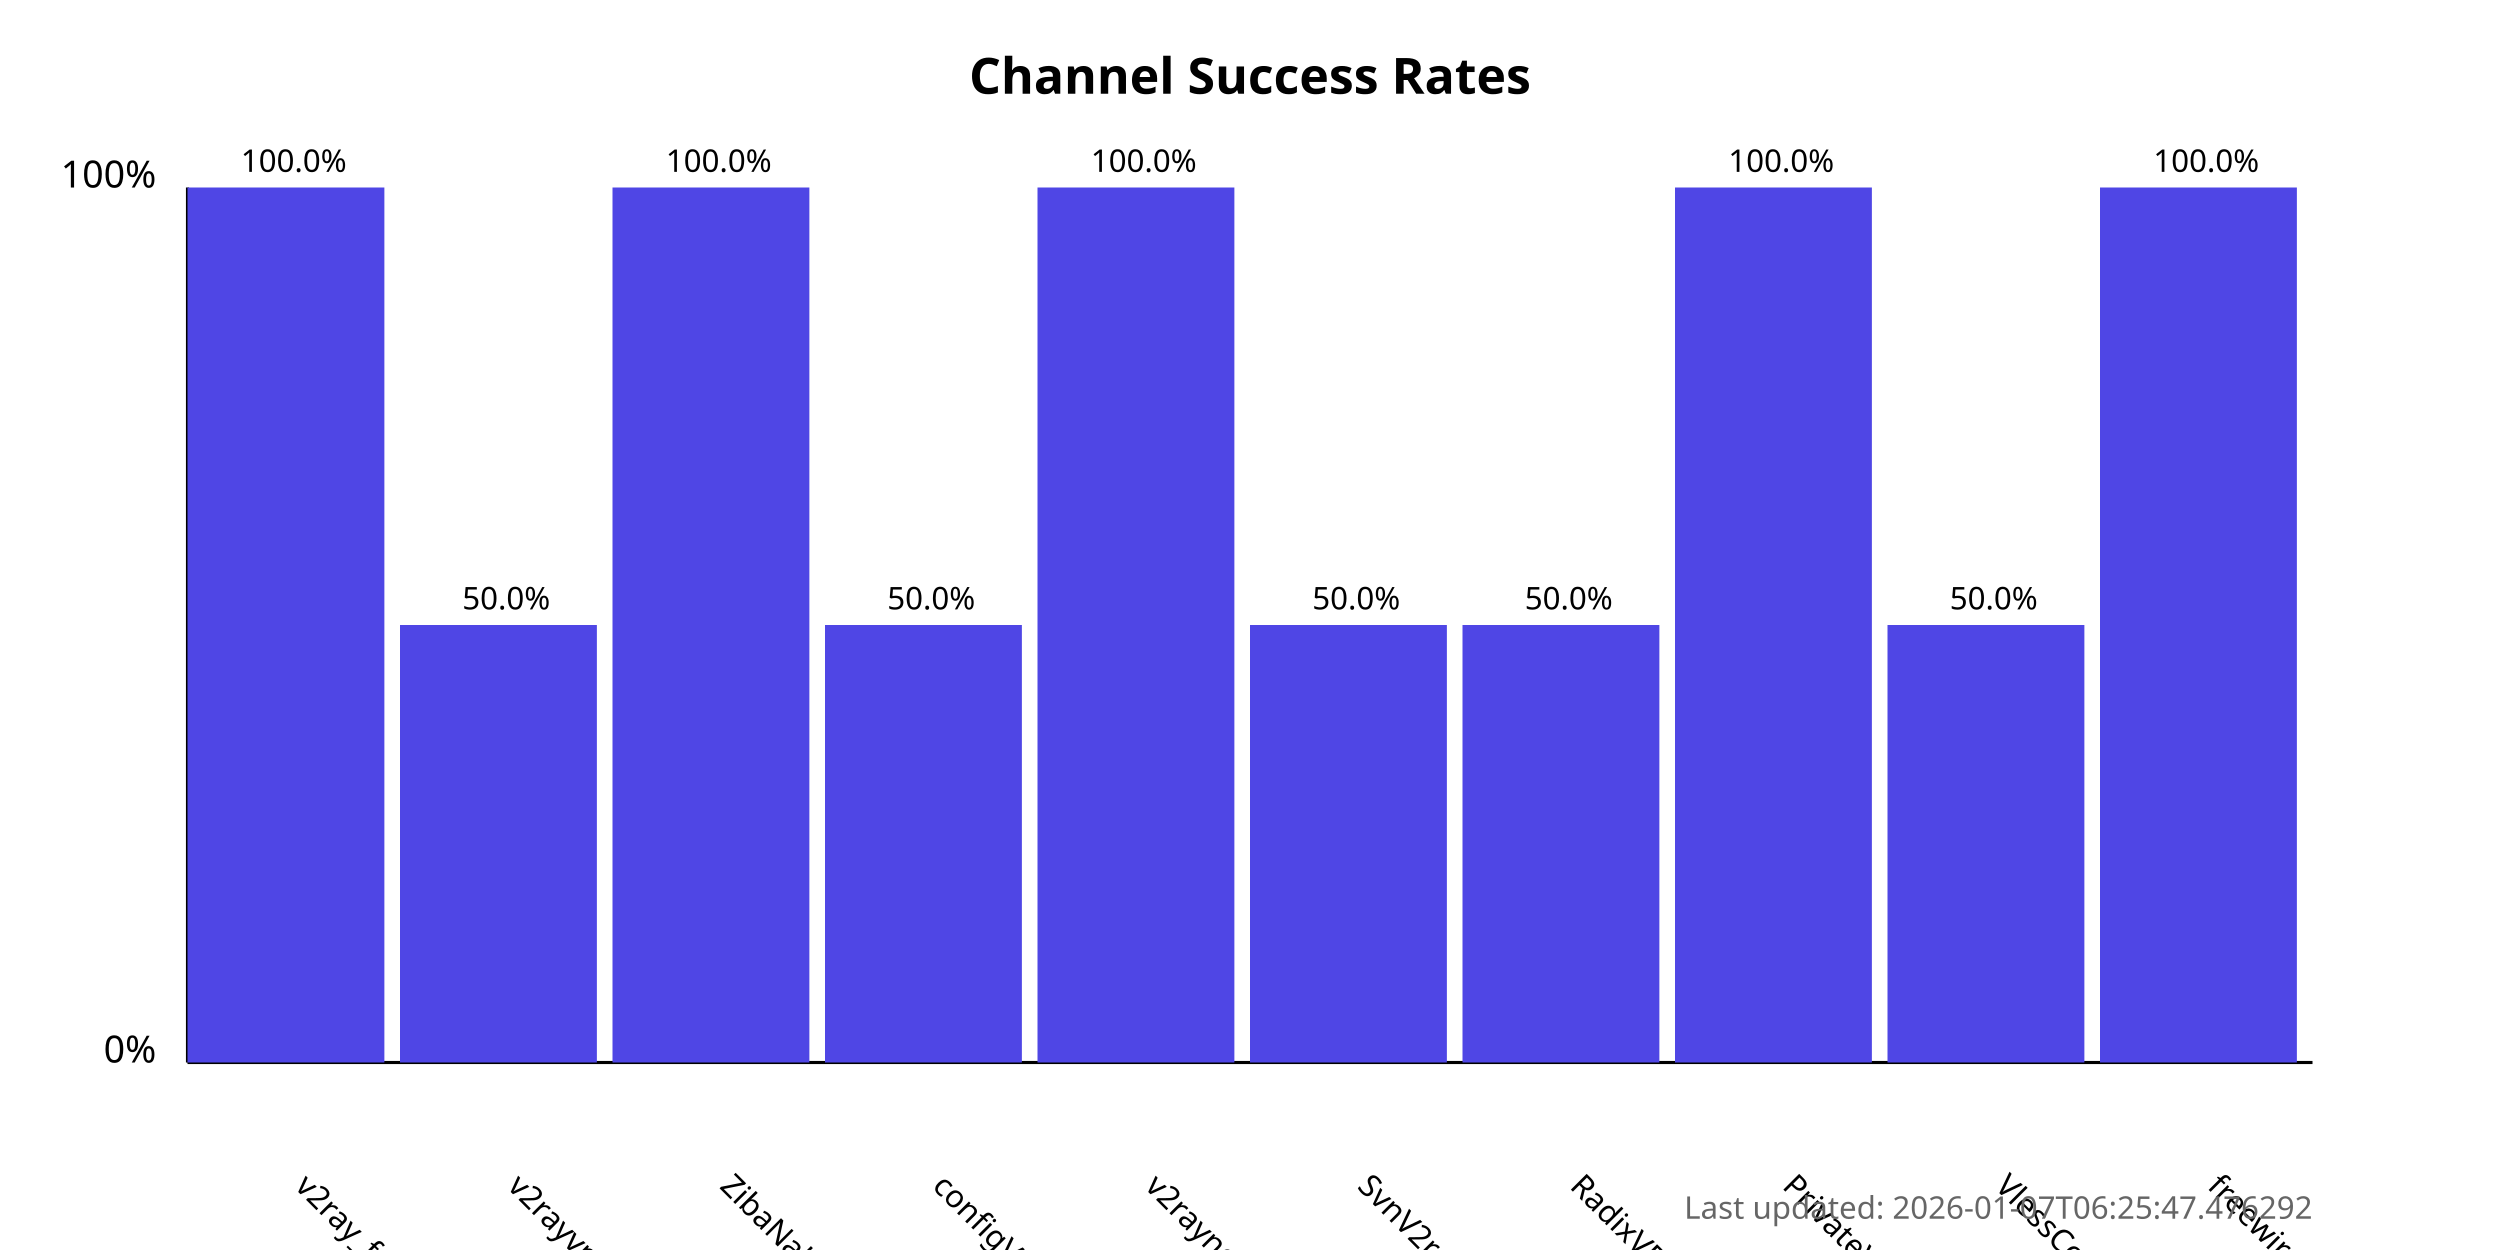
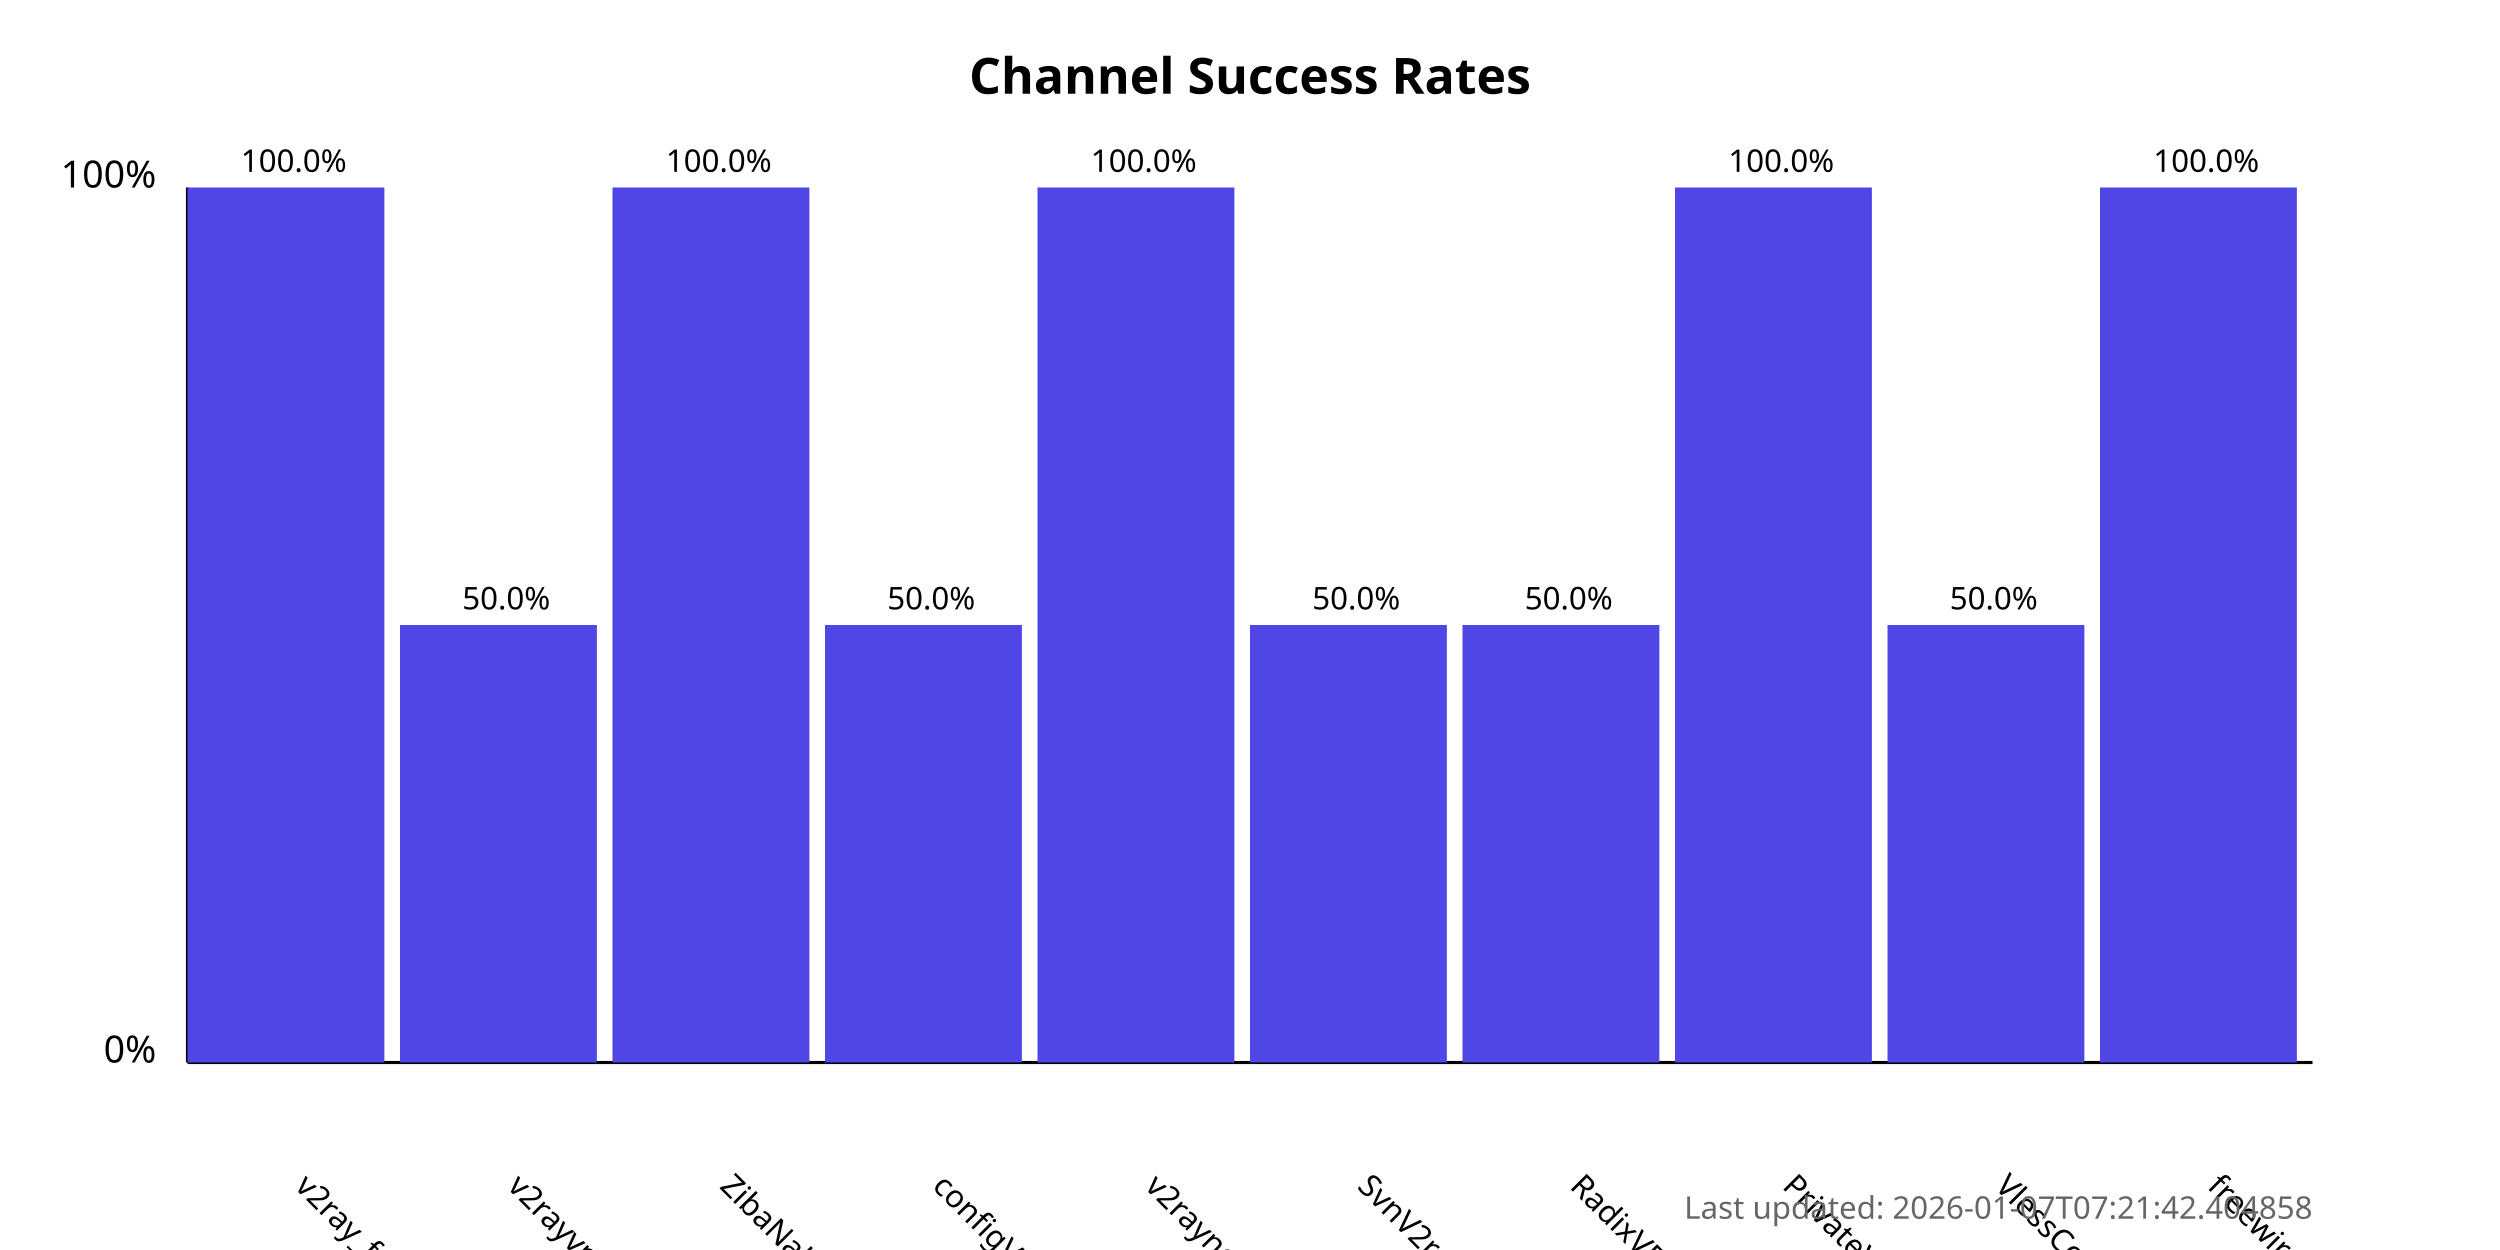
<svg xmlns="http://www.w3.org/2000/svg" width="800" height="400">
  <style>
            .chart-title { font: bold 16px sans-serif; }
            .axis-label { font: 12px sans-serif; }
            .tick-label { font: 10px sans-serif; }
            .bar { fill: #4f46e5; }
            .bar:hover { fill: #6366f1; }
            .timestamp { font: 10px sans-serif; fill: #666; }
        </style>
  <text x="400.0" y="30" text-anchor="middle" class="chart-title">
            Channel Success Rates
        </text>
  <line x1="60" y1="340" x2="60" y2="60" stroke="black" stroke-width="1" />
  <line x1="60" y1="340" x2="740" y2="340" stroke="black" stroke-width="1" />
  <text x="50" y="340" text-anchor="end" class="axis-label">0%</text>
  <text x="50" y="60" text-anchor="end" class="axis-label">100%</text>
  <g>
    <rect x="60" y="60.0" width="63.0" height="280.0" class="bar" />
    <text x="94.0" y="380" transform="rotate(45, 94.0, 380)" text-anchor="start" class="tick-label">
                v2ray_free_conf
            </text>
    <text x="94.0" y="55.0" text-anchor="middle" class="tick-label">
                100.0%
            </text>
  </g>
  <g>
    <rect x="128.0" y="200.0" width="63.0" height="140.0" class="bar" />
    <text x="162.0" y="380" transform="rotate(45, 162.0, 380)" text-anchor="start" class="tick-label">
                v2rayvpno
            </text>
    <text x="162.0" y="195.0" text-anchor="middle" class="tick-label">
                50.0%
            </text>
  </g>
  <g>
    <rect x="196.0" y="60.0" width="63.0" height="280.0" class="bar" />
    <text x="230.0" y="380" transform="rotate(45, 230.0, 380)" text-anchor="start" class="tick-label">
                ZibaNabz
            </text>
    <text x="230.0" y="55.0" text-anchor="middle" class="tick-label">
                100.0%
            </text>
  </g>
  <g>
    <rect x="264.0" y="200.0" width="63.0" height="140.0" class="bar" />
    <text x="298.0" y="380" transform="rotate(45, 298.0, 380)" text-anchor="start" class="tick-label">
                configV2rayForFree
            </text>
    <text x="298.0" y="195.0" text-anchor="middle" class="tick-label">
                50.0%
            </text>
  </g>
  <g>
    <rect x="332.0" y="60.0" width="63.0" height="280.0" class="bar" />
    <text x="366.0" y="380" transform="rotate(45, 366.0, 380)" text-anchor="start" class="tick-label">
                v2rayngvpn
            </text>
    <text x="366.0" y="55.0" text-anchor="middle" class="tick-label">
                100.0%
            </text>
  </g>
  <g>
    <rect x="400.0" y="200.0" width="63.0" height="140.0" class="bar" />
    <text x="434.0" y="380" transform="rotate(45, 434.0, 380)" text-anchor="start" class="tick-label">
                SvnV2ray
            </text>
    <text x="434.0" y="195.0" text-anchor="middle" class="tick-label">
                50.0%
            </text>
  </g>
  <g>
    <rect x="468.0" y="200.0" width="63.0" height="140.0" class="bar" />
    <text x="502.0" y="380" transform="rotate(45, 502.0, 380)" text-anchor="start" class="tick-label">
                RadixVPN
            </text>
    <text x="502.0" y="195.0" text-anchor="middle" class="tick-label">
                50.0%
            </text>
  </g>
  <g>
    <rect x="536.0" y="60.0" width="63.0" height="280.0" class="bar" />
    <text x="570.0" y="380" transform="rotate(45, 570.0, 380)" text-anchor="start" class="tick-label">
                PrivateVPNs
            </text>
    <text x="570.0" y="55.0" text-anchor="middle" class="tick-label">
                100.0%
            </text>
  </g>
  <g>
    <rect x="604.0" y="200.0" width="63.0" height="140.0" class="bar" />
    <text x="638.0" y="380" transform="rotate(45, 638.0, 380)" text-anchor="start" class="tick-label">
                VlessConfig
            </text>
    <text x="638.0" y="195.0" text-anchor="middle" class="tick-label">
                50.0%
            </text>
  </g>
  <g>
    <rect x="672.0" y="60.0" width="63.0" height="280.0" class="bar" />
    <text x="706.0" y="380" transform="rotate(45, 706.0, 380)" text-anchor="start" class="tick-label">
                freewireguard
            </text>
    <text x="706.0" y="55.0" text-anchor="middle" class="tick-label">
                100.0%
            </text>
  </g>
  <text x="740" y="390" text-anchor="end" class="timestamp">
-             Last updated: 2026-01-07T06:25:47.476292
+             Last updated: 2026-01-07T07:21:42.404858
        </text>
</svg>
